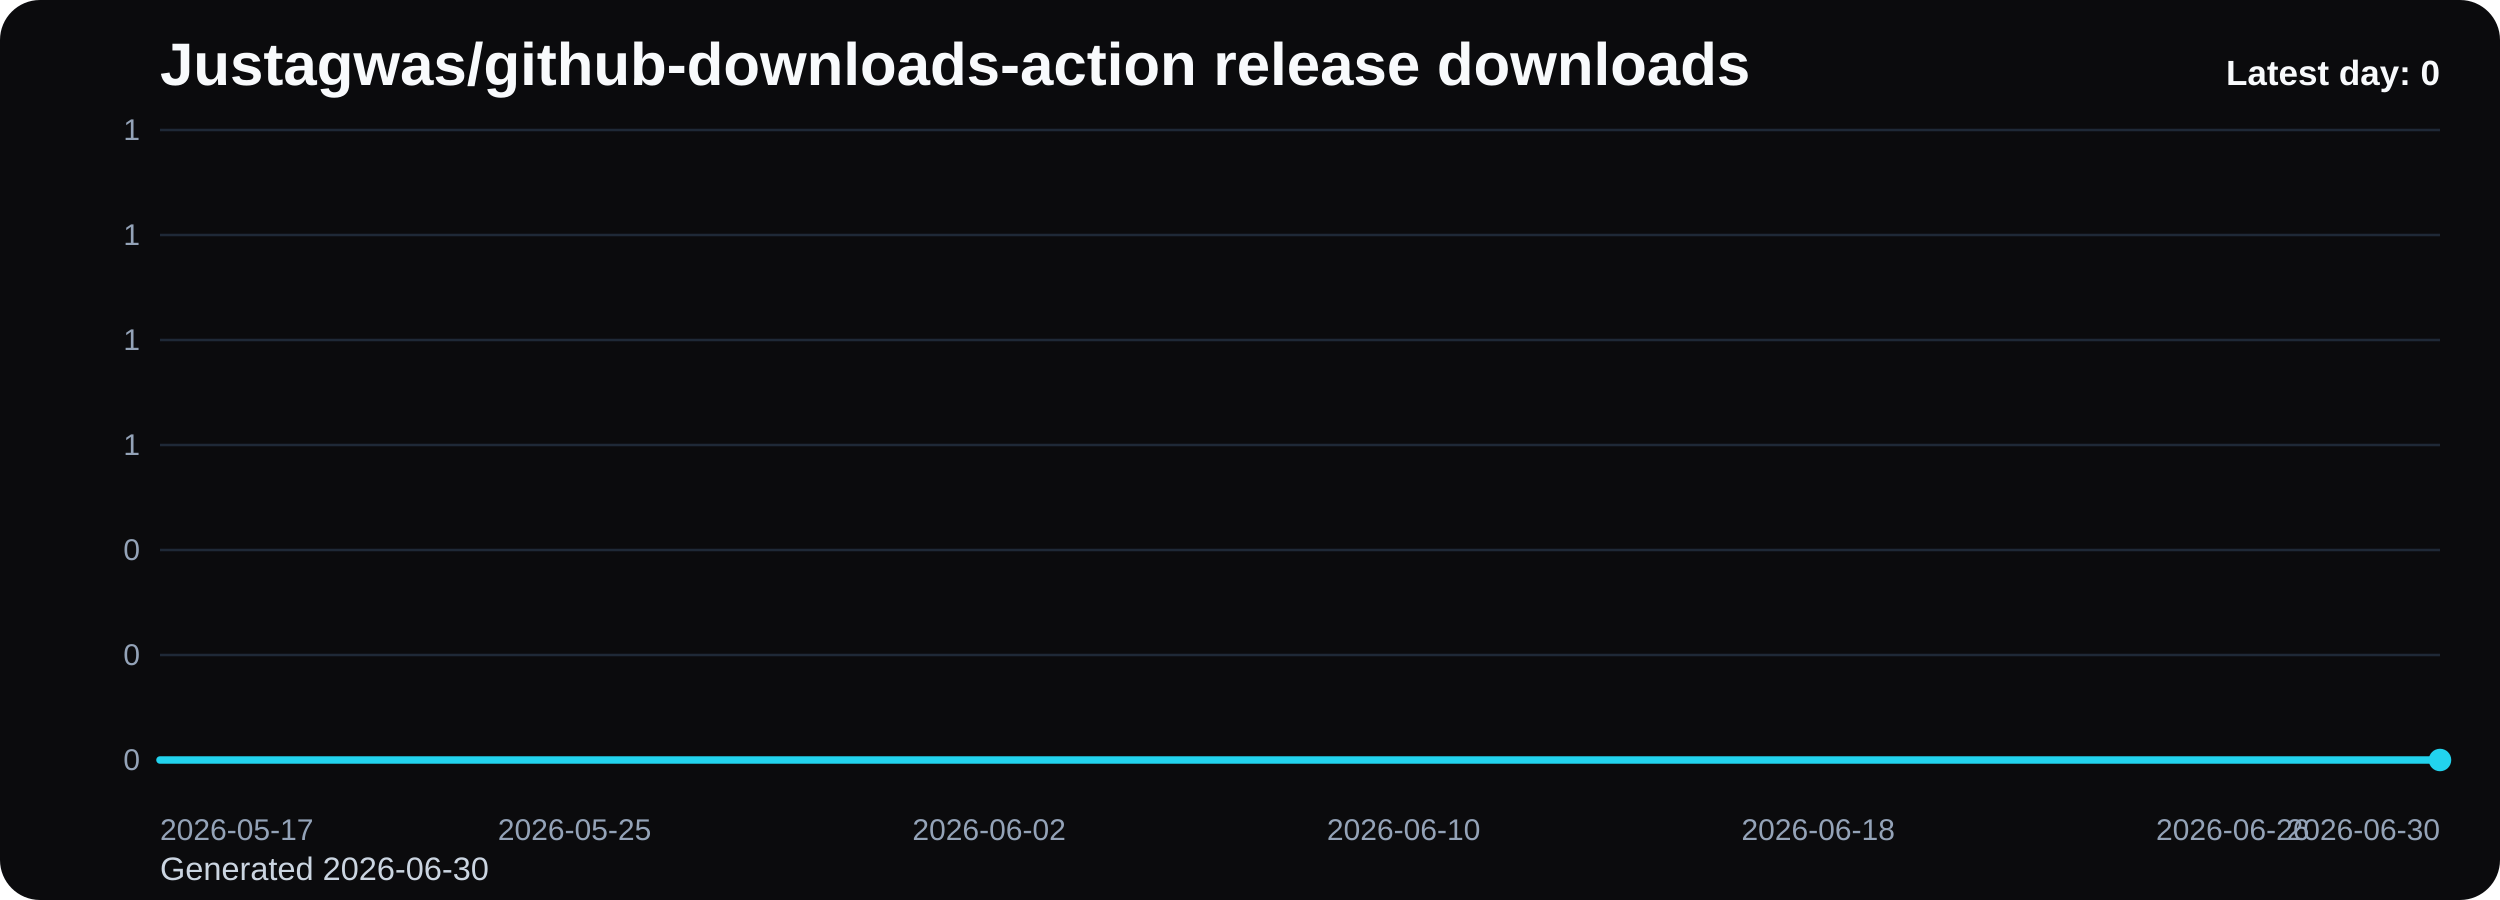
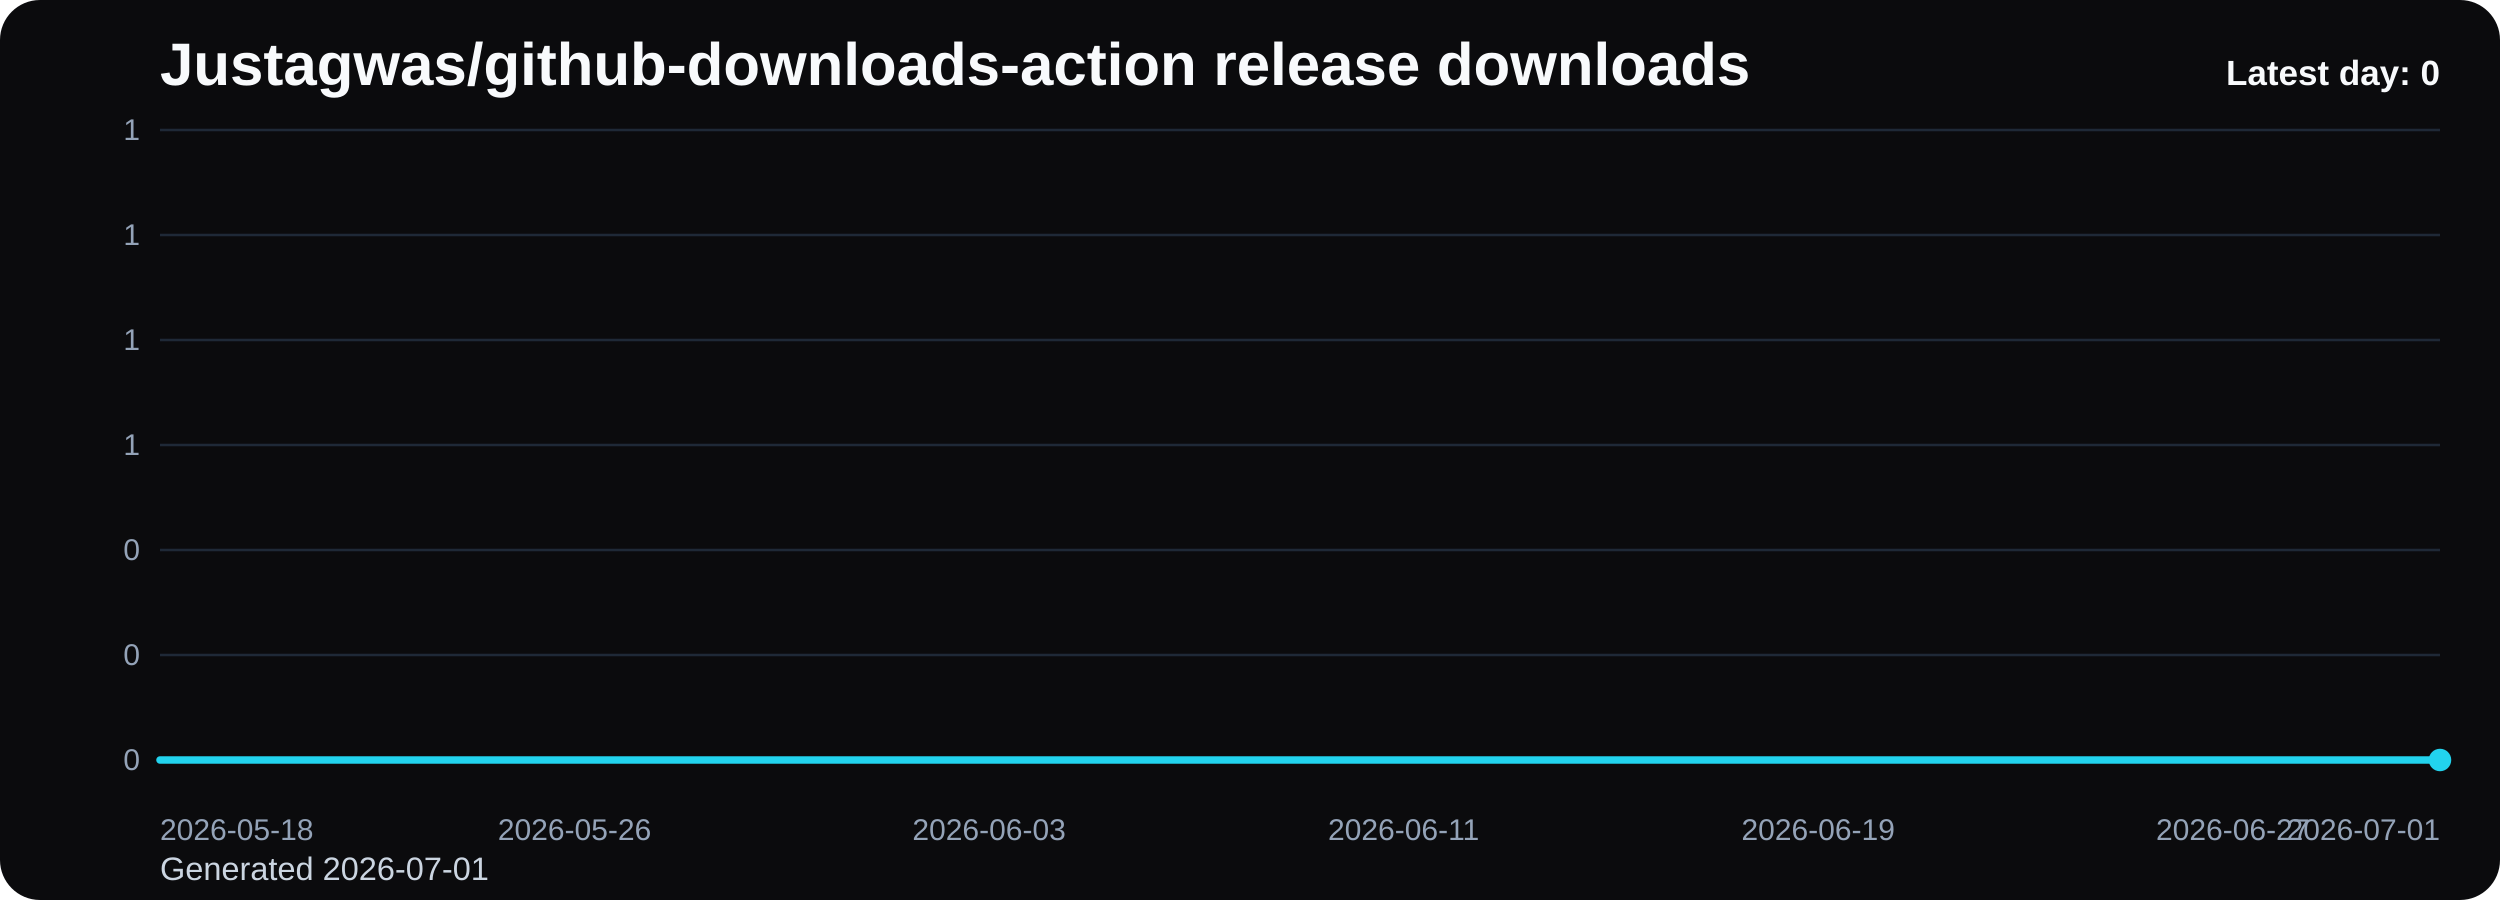
<svg xmlns="http://www.w3.org/2000/svg" viewBox="0 0 1000 360" role="img" aria-label="Justagwas/github-downloads-action release downloads chart">
  <defs>
    <linearGradient id="fill-daily-black" x1="0" y1="0" x2="0" y2="1">
      <stop offset="0%" stop-color="#22d3ee" stop-opacity="0.32" />
      <stop offset="100%" stop-color="#22d3ee" stop-opacity="0.05" />
    </linearGradient>
    <style>
      .bg { fill: #0b0b0d; }
      .title { font: 700 24px Arial, sans-serif; fill: #f8fafc; }
      .sub { font: 400 13px Arial, sans-serif; fill: #cbd5e1; }
      .grid { stroke: #1f2937; stroke-width: 1; }
      .axis { font: 400 12px Arial, sans-serif; fill: #94a3b8; }
      .line { fill: none; stroke: #22d3ee; stroke-width: 3; stroke-linecap: round; stroke-linejoin: round; }
      .dot { fill: #22d3ee; }
      .value { font: 600 11px Arial, sans-serif; fill: #cbd5e1; }
      .latest { font: 700 14px Arial, sans-serif; fill: #f8fafc; }
    </style>
  </defs>
  <rect class="bg" x="0" y="0" width="1000" height="360" rx="16" />
  <text class="title" x="64" y="34">Justagwas/github-downloads-action release downloads</text>
-   <text class="sub" x="64" y="352">Generated 2026-06-30</text>
+   <text class="sub" x="64" y="352">Generated 2026-07-01</text>
  <line x1="64" y1="52.00" x2="976" y2="52.00" class="grid" />
  <text x="56" y="56.00" text-anchor="end" class="axis">1</text>
  <line x1="64" y1="94.00" x2="976" y2="94.00" class="grid" />
  <text x="56" y="98.00" text-anchor="end" class="axis">1</text>
  <line x1="64" y1="136.00" x2="976" y2="136.00" class="grid" />
  <text x="56" y="140.00" text-anchor="end" class="axis">1</text>
  <line x1="64" y1="178.00" x2="976" y2="178.00" class="grid" />
  <text x="56" y="182.00" text-anchor="end" class="axis">1</text>
  <line x1="64" y1="220.00" x2="976" y2="220.00" class="grid" />
  <text x="56" y="224.00" text-anchor="end" class="axis">0</text>
  <line x1="64" y1="262.00" x2="976" y2="262.00" class="grid" />
  <text x="56" y="266.00" text-anchor="end" class="axis">0</text>
  <line x1="64" y1="304.00" x2="976" y2="304.00" class="grid" />
  <text x="56" y="308.00" text-anchor="end" class="axis">0</text>
  <path d="M 64.00 304 L 64.00 304.00 L 84.73 304.00 L 105.45 304.00 L 126.18 304.00 L 146.91 304.00 L 167.64 304.00 L 188.36 304.00 L 209.09 304.00 L 229.82 304.00 L 250.55 304.00 L 271.27 304.00 L 292.00 304.00 L 312.73 304.00 L 333.45 304.00 L 354.18 304.00 L 374.91 304.00 L 395.64 304.00 L 416.36 304.00 L 437.09 304.00 L 457.82 304.00 L 478.55 304.00 L 499.27 304.00 L 520.00 304.00 L 540.73 304.00 L 561.45 304.00 L 582.18 304.00 L 602.91 304.00 L 623.64 304.00 L 644.36 304.00 L 665.09 304.00 L 685.82 304.00 L 706.55 304.00 L 727.27 304.00 L 748.00 304.00 L 768.73 304.00 L 789.45 304.00 L 810.18 304.00 L 830.91 304.00 L 851.64 304.00 L 872.36 304.00 L 893.09 304.00 L 913.82 304.00 L 934.55 304.00 L 955.27 304.00 L 976.00 304.00 L 976.00 304 Z" fill="url(#fill-daily-black)" />
  <polyline class="line" points="64.00,304.00 84.73,304.00 105.45,304.00 126.18,304.00 146.91,304.00 167.64,304.00 188.36,304.00 209.09,304.00 229.82,304.00 250.55,304.00 271.27,304.00 292.00,304.00 312.73,304.00 333.45,304.00 354.18,304.00 374.91,304.00 395.64,304.00 416.36,304.00 437.09,304.00 457.82,304.00 478.55,304.00 499.27,304.00 520.00,304.00 540.73,304.00 561.45,304.00 582.18,304.00 602.91,304.00 623.64,304.00 644.36,304.00 665.09,304.00 685.82,304.00 706.55,304.00 727.27,304.00 748.00,304.00 768.73,304.00 789.45,304.00 810.18,304.00 830.91,304.00 851.64,304.00 872.36,304.00 893.09,304.00 913.82,304.00 934.55,304.00 955.27,304.00 976.00,304.00" />
  <circle class="dot" cx="976.00" cy="304.00" r="4.5" />
-   <text class="axis" x="64.00" y="336" text-anchor="start">2026-05-17</text>
-   <text class="axis" x="229.82" y="336" text-anchor="middle">2026-05-25</text>
-   <text class="axis" x="395.64" y="336" text-anchor="middle">2026-06-02</text>
-   <text class="axis" x="561.45" y="336" text-anchor="middle">2026-06-10</text>
-   <text class="axis" x="727.27" y="336" text-anchor="middle">2026-06-18</text>
-   <text class="axis" x="893.09" y="336" text-anchor="middle">2026-06-26</text>
-   <text class="axis" x="976.00" y="336" text-anchor="end">2026-06-30</text>
+   <text class="axis" x="64.00" y="336" text-anchor="start">2026-05-18</text>
+   <text class="axis" x="229.82" y="336" text-anchor="middle">2026-05-26</text>
+   <text class="axis" x="395.64" y="336" text-anchor="middle">2026-06-03</text>
+   <text class="axis" x="561.45" y="336" text-anchor="middle">2026-06-11</text>
+   <text class="axis" x="727.27" y="336" text-anchor="middle">2026-06-19</text>
+   <text class="axis" x="893.09" y="336" text-anchor="middle">2026-06-27</text>
+   <text class="axis" x="976.00" y="336" text-anchor="end">2026-07-01</text>
  <text class="latest" x="976" y="34" text-anchor="end">Latest day: 0</text>
</svg>
